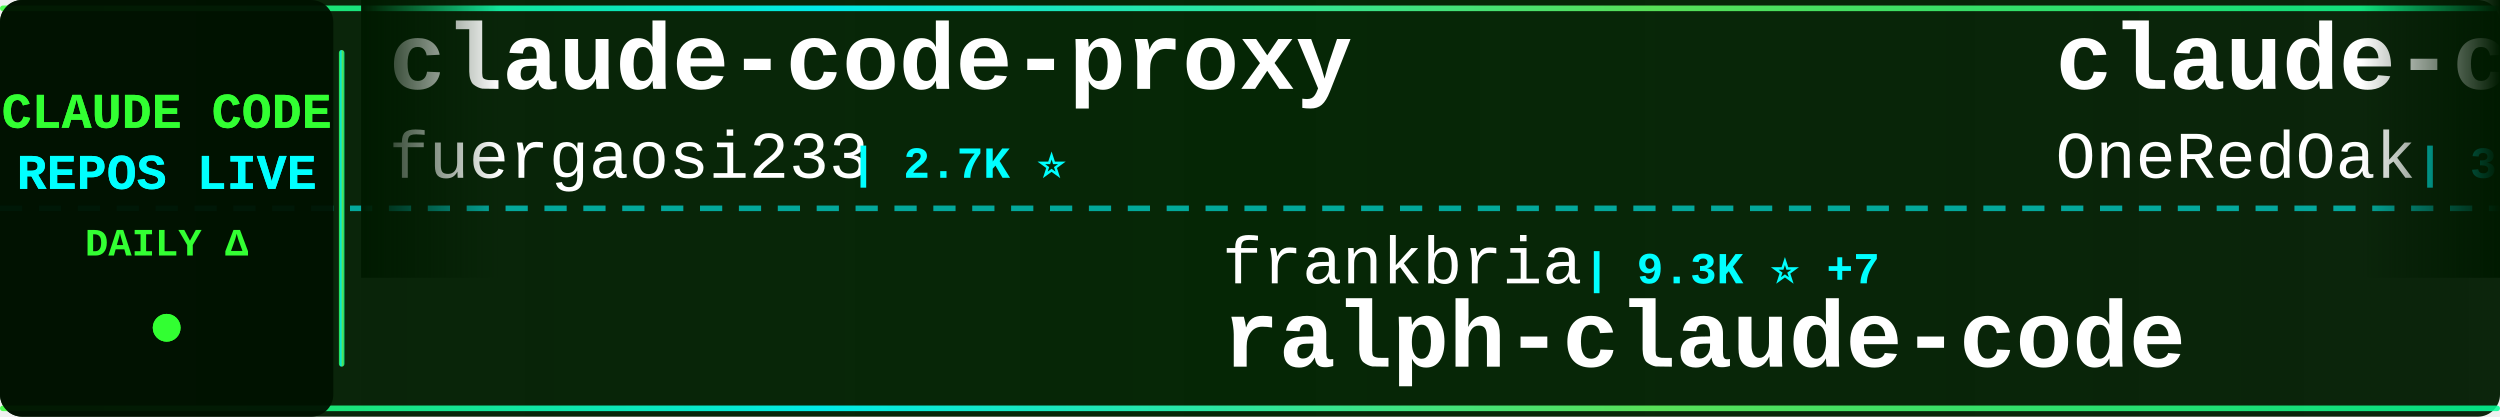
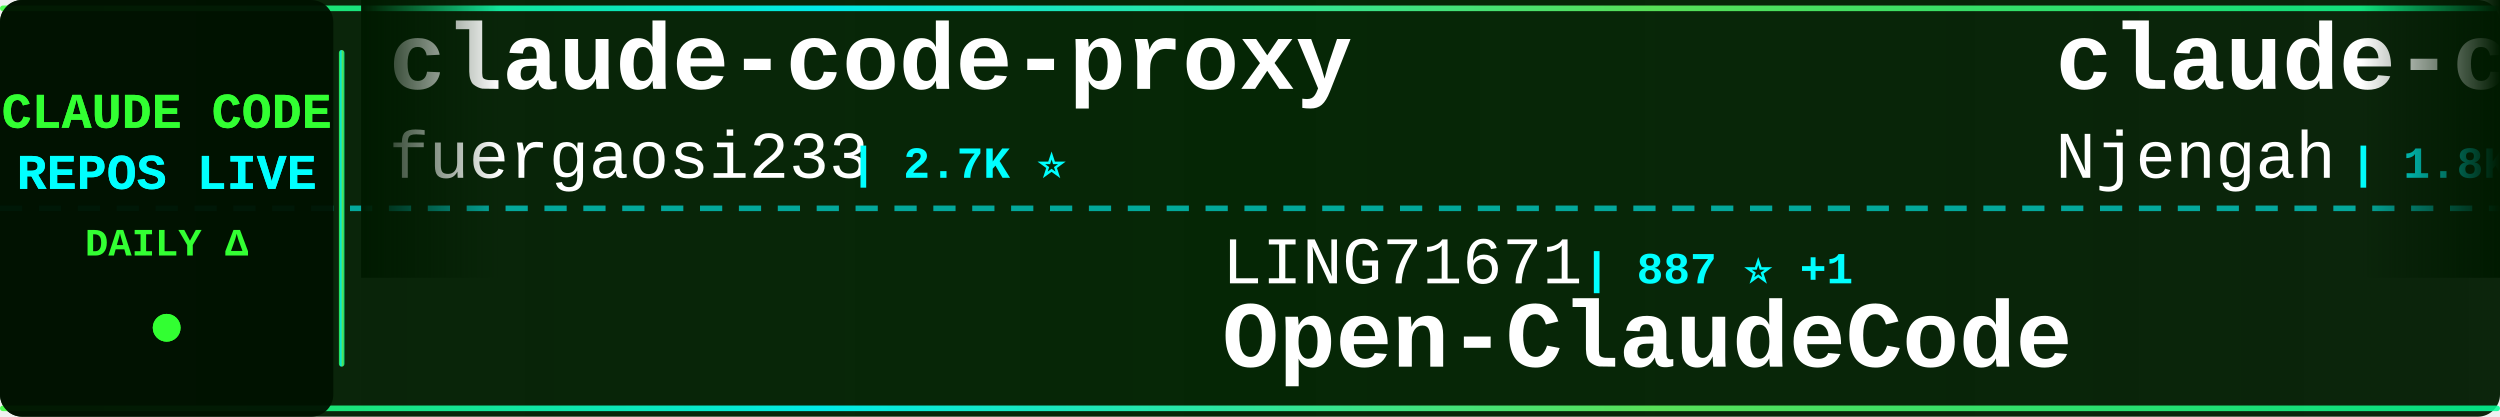
<svg xmlns="http://www.w3.org/2000/svg" width="900" height="150">
  <defs>
    <linearGradient id="tickerBg" x1="0%" y1="0%" x2="100%" y2="0%">
      <stop offset="0%" style="stop-color:#001a00;stop-opacity:0.95" />
      <stop offset="50%" style="stop-color:#002200;stop-opacity:0.98" />
      <stop offset="100%" style="stop-color:#001a00;stop-opacity:0.95" />
    </linearGradient>
    <linearGradient id="borderGrad" x1="0%" y1="0%" x2="100%" y2="0%">
      <stop offset="0%" style="stop-color:#33ff33;stop-opacity:0.85">
        <animate attributeName="stop-opacity" values="0.85;1;0.85" dur="2s" repeatCount="indefinite" />
      </stop>
      <stop offset="33%" style="stop-color:#00ffff;stop-opacity:0.9">
        <animate attributeName="stop-opacity" values="0.9;1;0.9" dur="2.2s" repeatCount="indefinite" />
      </stop>
      <stop offset="66%" style="stop-color:#66ff66;stop-opacity:0.85">
        <animate attributeName="stop-opacity" values="0.85;1;0.85" dur="1.8s" repeatCount="indefinite" />
      </stop>
      <stop offset="100%" style="stop-color:#00ff99;stop-opacity:0.85">
        <animate attributeName="stop-opacity" values="0.85;1;0.85" dur="2s" repeatCount="indefinite" />
      </stop>
    </linearGradient>
    <filter id="textGlow">
      <feGaussianBlur stdDeviation="0.1" result="coloredBlur" />
      <feMerge>
        <feMergeNode in="coloredBlur" />
        <feMergeNode in="SourceGraphic" />
      </feMerge>
    </filter>
    <filter id="metricGlow">
      <feGaussianBlur stdDeviation="0.2" result="coloredBlur" />
      <feMerge>
        <feMergeNode in="coloredBlur" />
        <feMergeNode in="SourceGraphic" />
      </feMerge>
    </filter>
    <linearGradient id="leftFade" x1="0%" y1="0%" x2="100%" y2="0%">
      <stop offset="0%" style="stop-color:#001a00;stop-opacity:1" />
      <stop offset="100%" style="stop-color:#001a00;stop-opacity:0" />
    </linearGradient>
    <linearGradient id="rightFade" x1="0%" y1="0%" x2="100%" y2="0%">
      <stop offset="0%" style="stop-color:#001a00;stop-opacity:0" />
      <stop offset="100%" style="stop-color:#001a00;stop-opacity:1" />
    </linearGradient>
  </defs>
  <rect width="900" height="150" fill="url(#tickerBg)" rx="8" />
  <rect x="0" y="2" width="900" height="2" fill="url(#borderGrad)" rx="1" />
  <rect x="0" y="146" width="900" height="2" fill="url(#borderGrad)" rx="1" />
  <line x1="0" y1="75" x2="900" y2="75" stroke="#00ffff" stroke-width="2" stroke-dasharray="8 6" opacity="0.6" />
  <rect x="0" y="0" width="120" height="150" fill="#001100" opacity="0.95" rx="8" />
  <text x="60" y="46" font-family="'Courier New', monospace" font-size="18" font-weight="bold" fill="#33ff33" text-anchor="middle" filter="url(#textGlow)">
    CLAUDE CODE
  </text>
  <text x="60" y="68" font-family="'Courier New', monospace" font-size="18" font-weight="bold" fill="#00ffff" text-anchor="middle" filter="url(#textGlow)">
    REPOS LIVE
  </text>
  <text x="60" y="92" font-family="'Courier New', monospace" font-size="14" font-weight="bold" fill="#33ff33" text-anchor="middle">
    DAILY Δ
  </text>
  <circle cx="60" cy="118" r="5" fill="#33ff33" filter="url(#metricGlow)">
    <animate attributeName="r" values="4;6;4" dur="1.5s" repeatCount="indefinite" />
    <animate attributeName="opacity" values="0.6;1;0.6" dur="1.5s" repeatCount="indefinite" />
  </circle>
  <rect x="122" y="18" width="2" height="114" fill="url(#borderGrad)" rx="1" />
  <clipPath id="tickerClip">
    <rect x="130" y="0" width="770" height="150" />
  </clipPath>
  <g clip-path="url(#tickerClip)">
    <g id="tickerItems">
      <animateTransform attributeName="transform" attributeType="XML" type="translate" from="0 0" to="-3000 0" dur="54s" repeatCount="indefinite" />
      <g transform="translate(0, 0)">
        <text x="140" y="32" font-family="'Courier New', monospace" font-size="34" font-weight="bold" fill="#ffffff">claude-code-proxy</text>
        <text x="140" y="64" font-family="'Courier New', monospace" font-size="24" font-weight="normal" fill="#ffffff" opacity="1.0">fuergaosi233</text>
        <text x="306" y="64" font-family="'Courier New', monospace" font-size="16" font-weight="bold" fill="#00ffff"> | 2.7K ⭐</text>
      </g>
      <g transform="translate(300, 0)">
-         <text x="140" y="102" font-family="'Courier New', monospace" font-size="24" font-weight="normal" fill="#ffffff" opacity="1.0">frankbria</text>
-         <text x="270" y="102" font-family="'Courier New', monospace" font-size="16" font-weight="bold" fill="#00ffff"> | 9.3K ⭐ +7</text>
-         <text x="140" y="132" font-family="'Courier New', monospace" font-size="34" font-weight="bold" fill="#ffffff">ralph-claude-code</text>
+         <text x="140" y="102" font-family="'Courier New', monospace" font-size="24" font-weight="normal" fill="#ffffff" opacity="1.0">LING71671</text>
+         <text x="270" y="102" font-family="'Courier New', monospace" font-size="16" font-weight="bold" fill="#00ffff"> | 887 ⭐ +1</text>
+         <text x="140" y="132" font-family="'Courier New', monospace" font-size="34" font-weight="bold" fill="#ffffff">Open-ClaudeCode</text>
      </g>
      <g transform="translate(600, 0)">
-         <text x="140" y="32" font-family="'Courier New', monospace" font-size="34" font-weight="bold" fill="#ffffff">claude-code-workflows</text>
-         <text x="140" y="64" font-family="'Courier New', monospace" font-size="24" font-weight="normal" fill="#ffffff" opacity="1.0">OneRedOak</text>
-         <text x="270" y="64" font-family="'Courier New', monospace" font-size="16" font-weight="bold" fill="#00ffff"> | 3.8K ⭐</text>
+         <text x="140" y="32" font-family="'Courier New', monospace" font-size="34" font-weight="bold" fill="#ffffff">claude-code-cheat-sheet</text>
+         <text x="140" y="64" font-family="'Courier New', monospace" font-size="24" font-weight="normal" fill="#ffffff" opacity="1.0">Njengah</text>
+         <text x="246" y="64" font-family="'Courier New', monospace" font-size="16" font-weight="bold" fill="#00ffff"> | 1.8K ⭐</text>
      </g>
      <g transform="translate(900, 0)">
-         <text x="140" y="102" font-family="'Courier New', monospace" font-size="24" font-weight="normal" fill="#ffffff" opacity="1.0">ding113</text>
-         <text x="246" y="102" font-family="'Courier New', monospace" font-size="16" font-weight="bold" fill="#00ffff"> | 3.1K ⭐ +18</text>
-         <text x="140" y="132" font-family="'Courier New', monospace" font-size="34" font-weight="bold" fill="#ffffff">claude-code-hub</text>
+         <text x="140" y="102" font-family="'Courier New', monospace" font-size="24" font-weight="normal" fill="#ffffff" opacity="1.0">ponponon</text>
+         <text x="258" y="102" font-family="'Courier New', monospace" font-size="16" font-weight="bold" fill="#00ffff"> | 2.3K ⭐</text>
+         <text x="140" y="132" font-family="'Courier New', monospace" font-size="34" font-weight="bold" fill="#ffffff">claude_code_src</text>
      </g>
      <g transform="translate(1200, 0)">
-         <text x="140" y="32" font-family="'Courier New', monospace" font-size="34" font-weight="bold" fill="#ffffff">edmunds-claude-code</text>
-         <text x="140" y="64" font-family="'Courier New', monospace" font-size="24" font-weight="normal" fill="#ffffff" opacity="1.0">edmund-io</text>
-         <text x="270" y="64" font-family="'Courier New', monospace" font-size="16" font-weight="bold" fill="#00ffff"> | 1.5K ⭐ +2</text>
+         <text x="140" y="32" font-family="'Courier New', monospace" font-size="34" font-weight="bold" fill="#ffffff">claude-code-sub-agents</text>
+         <text x="140" y="64" font-family="'Courier New', monospace" font-size="24" font-weight="normal" fill="#ffffff" opacity="1.0">lst97</text>
+         <text x="222" y="64" font-family="'Courier New', monospace" font-size="16" font-weight="bold" fill="#00ffff"> | 1.6K ⭐ +4</text>
      </g>
      <g transform="translate(1500, 0)">
-         <text x="140" y="102" font-family="'Courier New', monospace" font-size="24" font-weight="normal" fill="#ffffff" opacity="1.0">Alishahryar1</text>
-         <text x="306" y="102" font-family="'Courier New', monospace" font-size="16" font-weight="bold" fill="#00ffff"> | 34.8K ⭐ +244</text>
-         <text x="140" y="132" font-family="'Courier New', monospace" font-size="34" font-weight="bold" fill="#ffffff">free-claude-code</text>
+         <text x="140" y="102" font-family="'Courier New', monospace" font-size="24" font-weight="normal" fill="#ffffff" opacity="1.0">anthropics</text>
+         <text x="282" y="102" font-family="'Courier New', monospace" font-size="16" font-weight="bold" fill="#00ffff"> | 879 ⭐ +3</text>
+         <text x="140" y="132" font-family="'Courier New', monospace" font-size="34" font-weight="bold" fill="#ffffff">claude-code-base-action</text>
      </g>
      <g transform="translate(1800, 0)">
-         <text x="140" y="32" font-family="'Courier New', monospace" font-size="34" font-weight="bold" fill="#ffffff">claude-code-plugins-plus...</text>
-         <text x="140" y="64" font-family="'Courier New', monospace" font-size="24" font-weight="normal" fill="#ffffff" opacity="1.0">jeremylongshore</text>
-         <text x="342" y="64" font-family="'Courier New', monospace" font-size="16" font-weight="bold" fill="#00ffff"> | 2.4K ⭐ +8</text>
+         <text x="140" y="32" font-family="'Courier New', monospace" font-size="34" font-weight="bold" fill="#ffffff">claude-coder</text>
+         <text x="140" y="64" font-family="'Courier New', monospace" font-size="24" font-weight="normal" fill="#ffffff" opacity="1.0">kodu-ai</text>
+         <text x="246" y="64" font-family="'Courier New', monospace" font-size="16" font-weight="bold" fill="#00ffff"> | 5.3K ⭐</text>
      </g>
      <g transform="translate(2100, 0)">
-         <text x="140" y="102" font-family="'Courier New', monospace" font-size="24" font-weight="normal" fill="#ffffff" opacity="1.0">Maciek-roboblog</text>
-         <text x="342" y="102" font-family="'Courier New', monospace" font-size="16" font-weight="bold" fill="#00ffff"> | 8.2K ⭐ +11</text>
-         <text x="140" y="132" font-family="'Courier New', monospace" font-size="34" font-weight="bold" fill="#ffffff">Claude-Code-Usage-Monito...</text>
+         <text x="140" y="102" font-family="'Courier New', monospace" font-size="24" font-weight="normal" fill="#ffffff" opacity="1.0">Cranot</text>
+         <text x="234" y="102" font-family="'Courier New', monospace" font-size="16" font-weight="bold" fill="#00ffff"> | 2.8K ⭐</text>
+         <text x="140" y="132" font-family="'Courier New', monospace" font-size="34" font-weight="bold" fill="#ffffff">claude-code-guide</text>
      </g>
      <g transform="translate(2400, 0)">
-         <text x="140" y="32" font-family="'Courier New', monospace" font-size="34" font-weight="bold" fill="#ffffff">claude-code-guide</text>
-         <text x="140" y="64" font-family="'Courier New', monospace" font-size="24" font-weight="normal" fill="#ffffff" opacity="1.0">zebbern</text>
-         <text x="246" y="64" font-family="'Courier New', monospace" font-size="16" font-weight="bold" fill="#00ffff"> | 4.3K ⭐ +3</text>
+         <text x="140" y="32" font-family="'Courier New', monospace" font-size="34" font-weight="bold" fill="#ffffff">claude-howto</text>
+         <text x="140" y="64" font-family="'Courier New', monospace" font-size="24" font-weight="normal" fill="#ffffff" opacity="1.0">luongnv89</text>
+         <text x="270" y="64" font-family="'Courier New', monospace" font-size="16" font-weight="bold" fill="#00ffff"> | 37.3K ⭐ +114</text>
      </g>
      <g transform="translate(2700, 0)">
-         <text x="140" y="102" font-family="'Courier New', monospace" font-size="24" font-weight="normal" fill="#ffffff" opacity="1.0">carlvellotti</text>
-         <text x="306" y="102" font-family="'Courier New', monospace" font-size="16" font-weight="bold" fill="#00ffff"> | 2.1K ⭐ +2</text>
-         <text x="140" y="132" font-family="'Courier New', monospace" font-size="34" font-weight="bold" fill="#ffffff">claude-code-pm-course</text>
+         <text x="140" y="102" font-family="'Courier New', monospace" font-size="24" font-weight="normal" fill="#ffffff" opacity="1.0">rohitg00</text>
+         <text x="258" y="102" font-family="'Courier New', monospace" font-size="16" font-weight="bold" fill="#00ffff"> | 2.1K ⭐ +17</text>
+         <text x="140" y="132" font-family="'Courier New', monospace" font-size="34" font-weight="bold" fill="#ffffff">awesome-claude-code-tool...</text>
      </g>
      <g transform="translate(3000, 0)">
        <text x="140" y="32" font-family="'Courier New', monospace" font-size="34" font-weight="bold" fill="#ffffff">claude-code-proxy</text>
        <text x="140" y="64" font-family="'Courier New', monospace" font-size="24" font-weight="normal" fill="#ffffff" opacity="1.0">fuergaosi233</text>
        <text x="306" y="64" font-family="'Courier New', monospace" font-size="16" font-weight="bold" fill="#00ffff"> | 2.7K ⭐</text>
      </g>
      <g transform="translate(3300, 0)">
-         <text x="140" y="102" font-family="'Courier New', monospace" font-size="24" font-weight="normal" fill="#ffffff" opacity="1.0">frankbria</text>
-         <text x="270" y="102" font-family="'Courier New', monospace" font-size="16" font-weight="bold" fill="#00ffff"> | 9.3K ⭐ +7</text>
-         <text x="140" y="132" font-family="'Courier New', monospace" font-size="34" font-weight="bold" fill="#ffffff">ralph-claude-code</text>
+         <text x="140" y="102" font-family="'Courier New', monospace" font-size="24" font-weight="normal" fill="#ffffff" opacity="1.0">LING71671</text>
+         <text x="270" y="102" font-family="'Courier New', monospace" font-size="16" font-weight="bold" fill="#00ffff"> | 887 ⭐ +1</text>
+         <text x="140" y="132" font-family="'Courier New', monospace" font-size="34" font-weight="bold" fill="#ffffff">Open-ClaudeCode</text>
      </g>
      <g transform="translate(3600, 0)">
-         <text x="140" y="32" font-family="'Courier New', monospace" font-size="34" font-weight="bold" fill="#ffffff">claude-code-workflows</text>
-         <text x="140" y="64" font-family="'Courier New', monospace" font-size="24" font-weight="normal" fill="#ffffff" opacity="1.0">OneRedOak</text>
-         <text x="270" y="64" font-family="'Courier New', monospace" font-size="16" font-weight="bold" fill="#00ffff"> | 3.8K ⭐</text>
+         <text x="140" y="32" font-family="'Courier New', monospace" font-size="34" font-weight="bold" fill="#ffffff">claude-code-cheat-sheet</text>
+         <text x="140" y="64" font-family="'Courier New', monospace" font-size="24" font-weight="normal" fill="#ffffff" opacity="1.0">Njengah</text>
+         <text x="246" y="64" font-family="'Courier New', monospace" font-size="16" font-weight="bold" fill="#00ffff"> | 1.8K ⭐</text>
      </g>
      <g transform="translate(3900, 0)">
-         <text x="140" y="102" font-family="'Courier New', monospace" font-size="24" font-weight="normal" fill="#ffffff" opacity="1.0">ding113</text>
-         <text x="246" y="102" font-family="'Courier New', monospace" font-size="16" font-weight="bold" fill="#00ffff"> | 3.1K ⭐ +18</text>
-         <text x="140" y="132" font-family="'Courier New', monospace" font-size="34" font-weight="bold" fill="#ffffff">claude-code-hub</text>
+         <text x="140" y="102" font-family="'Courier New', monospace" font-size="24" font-weight="normal" fill="#ffffff" opacity="1.0">ponponon</text>
+         <text x="258" y="102" font-family="'Courier New', monospace" font-size="16" font-weight="bold" fill="#00ffff"> | 2.3K ⭐</text>
+         <text x="140" y="132" font-family="'Courier New', monospace" font-size="34" font-weight="bold" fill="#ffffff">claude_code_src</text>
      </g>
    </g>
  </g>
  <rect x="130" y="0" width="50" height="100" fill="url(#leftFade)" />
  <rect x="850" y="0" width="50" height="100" fill="url(#rightFade)" />
</svg>
